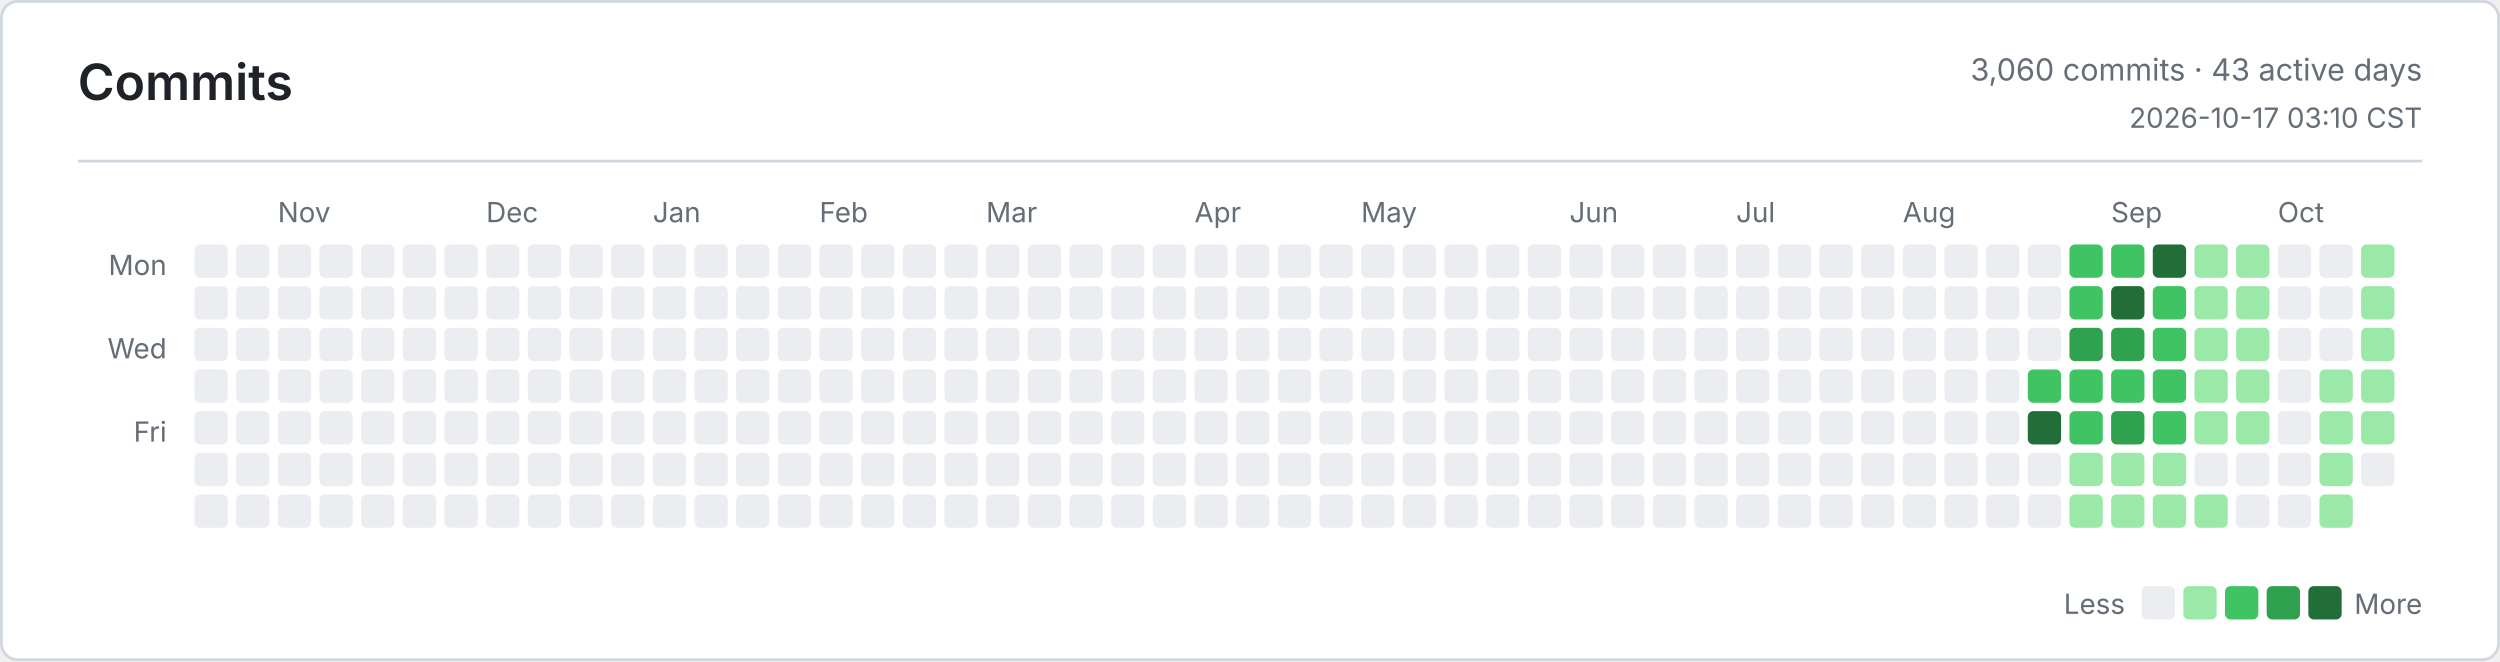
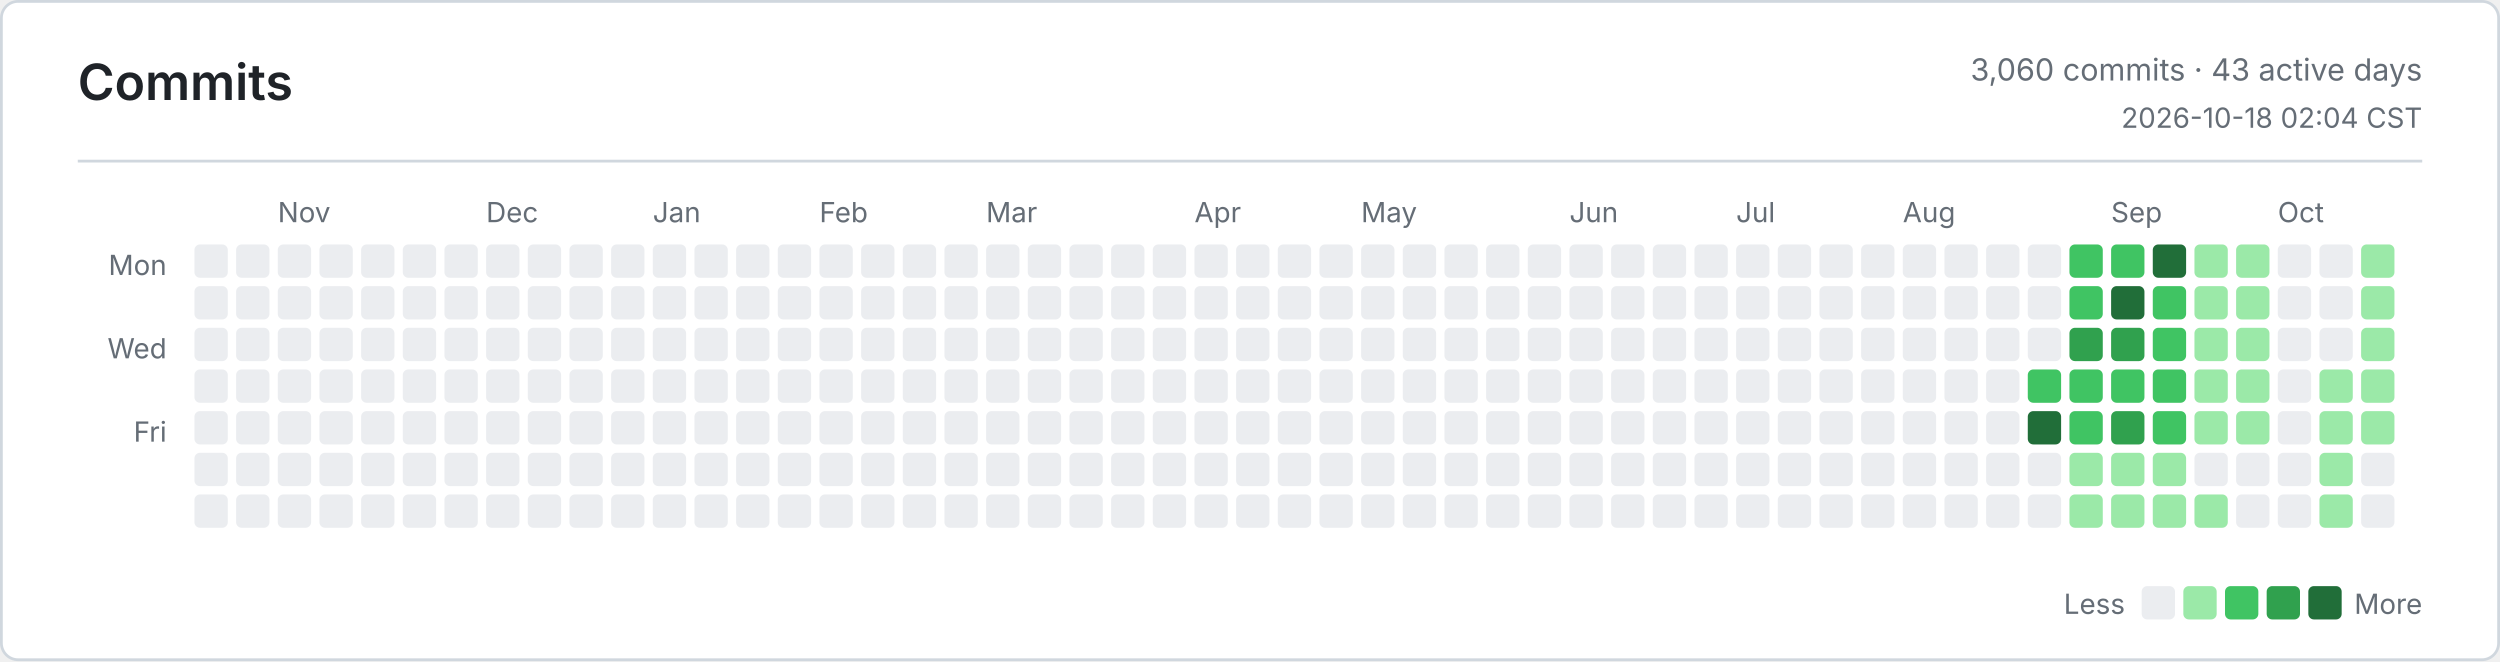
<svg xmlns="http://www.w3.org/2000/svg" width="900" height="238" viewBox="0 0 900 238" role="img" aria-label="Commits">
  <defs>
    <style>
      .bg { fill: #ffffff; }
      .border, .rule { stroke: #d0d7de; }
      .title, .ink, .num { fill: #1f2328; }
      .muted, .tiny { fill: #656d76; }
      .title { font: 600 18px -apple-system, BlinkMacSystemFont, Segoe UI, sans-serif; }
      .ink { font: 600 13px -apple-system, BlinkMacSystemFont, Segoe UI, sans-serif; }
      .num { font: 600 13px ui-monospace, SFMono-Regular, Consolas, monospace; }
      .muted { font: 400 11px -apple-system, BlinkMacSystemFont, Segoe UI, sans-serif; }
      .tiny { font: 400 10px -apple-system, BlinkMacSystemFont, Segoe UI, sans-serif; }
      .level-0 { fill: #ebedf0; }
      .level-1 { fill: #9be9a8; }
      .level-2 { fill: #40c463; }
      .level-3 { fill: #30a14e; }
      .level-4 { fill: #216e39; }
      @media (prefers-color-scheme: dark) {
        .bg { fill: #0d1117; }
        .border, .rule { stroke: #30363d; }
        .title, .ink, .num { fill: #e6edf3; }
        .muted, .tiny { fill: #8b949e; }
        .level-0 { fill: #161b22; }
        .level-1 { fill: #0e4429; }
        .level-2 { fill: #006d32; }
        .level-3 { fill: #26a641; }
        .level-4 { fill: #39d353; }
      }
    </style>
  </defs>
  <rect class="bg border" x="0.5" y="0.5" width="899" height="237" rx="6" fill="none" />
  <text class="title" x="28" y="36">Commits</text>
  <text class="muted" x="872" y="29" text-anchor="end">3,060 commits · 43 active days</text>
-   <text class="tiny" x="872" y="46" text-anchor="end">2026-10-17 03:10 CST</text>
+   <text class="tiny" x="872" y="46" text-anchor="end">2026-10-18 02:04 CST</text>
  <line class="rule" x1="28" y1="58" x2="872" y2="58" />
  <text class="tiny" x="60" y="99" text-anchor="end">Mon</text>
  <text class="tiny" x="60" y="129" text-anchor="end">Wed</text>
  <text class="tiny" x="60" y="159" text-anchor="end">Fri</text>
  <text class="tiny" x="100" y="80">Nov</text>
  <text class="tiny" x="175" y="80">Dec</text>
  <text class="tiny" x="235" y="80">Jan</text>
  <text class="tiny" x="295" y="80">Feb</text>
  <text class="tiny" x="355" y="80">Mar</text>
  <text class="tiny" x="430" y="80">Apr</text>
  <text class="tiny" x="490" y="80">May</text>
  <text class="tiny" x="565" y="80">Jun</text>
  <text class="tiny" x="625" y="80">Jul</text>
  <text class="tiny" x="685" y="80">Aug</text>
  <text class="tiny" x="760" y="80">Sep</text>
  <text class="tiny" x="820" y="80">Oct</text>
  <rect class="level-0" x="70" y="88" width="12" height="12" rx="2" />
  <rect class="level-0" x="70" y="103" width="12" height="12" rx="2" />
  <rect class="level-0" x="70" y="118" width="12" height="12" rx="2" />
  <rect class="level-0" x="70" y="133" width="12" height="12" rx="2" />
  <rect class="level-0" x="70" y="148" width="12" height="12" rx="2" />
  <rect class="level-0" x="70" y="163" width="12" height="12" rx="2" />
  <rect class="level-0" x="70" y="178" width="12" height="12" rx="2" />
  <rect class="level-0" x="85" y="88" width="12" height="12" rx="2" />
  <rect class="level-0" x="85" y="103" width="12" height="12" rx="2" />
  <rect class="level-0" x="85" y="118" width="12" height="12" rx="2" />
  <rect class="level-0" x="85" y="133" width="12" height="12" rx="2" />
  <rect class="level-0" x="85" y="148" width="12" height="12" rx="2" />
  <rect class="level-0" x="85" y="163" width="12" height="12" rx="2" />
  <rect class="level-0" x="85" y="178" width="12" height="12" rx="2" />
  <rect class="level-0" x="100" y="88" width="12" height="12" rx="2" />
  <rect class="level-0" x="100" y="103" width="12" height="12" rx="2" />
  <rect class="level-0" x="100" y="118" width="12" height="12" rx="2" />
  <rect class="level-0" x="100" y="133" width="12" height="12" rx="2" />
  <rect class="level-0" x="100" y="148" width="12" height="12" rx="2" />
  <rect class="level-0" x="100" y="163" width="12" height="12" rx="2" />
  <rect class="level-0" x="100" y="178" width="12" height="12" rx="2" />
  <rect class="level-0" x="115" y="88" width="12" height="12" rx="2" />
  <rect class="level-0" x="115" y="103" width="12" height="12" rx="2" />
  <rect class="level-0" x="115" y="118" width="12" height="12" rx="2" />
  <rect class="level-0" x="115" y="133" width="12" height="12" rx="2" />
  <rect class="level-0" x="115" y="148" width="12" height="12" rx="2" />
  <rect class="level-0" x="115" y="163" width="12" height="12" rx="2" />
  <rect class="level-0" x="115" y="178" width="12" height="12" rx="2" />
  <rect class="level-0" x="130" y="88" width="12" height="12" rx="2" />
  <rect class="level-0" x="130" y="103" width="12" height="12" rx="2" />
  <rect class="level-0" x="130" y="118" width="12" height="12" rx="2" />
  <rect class="level-0" x="130" y="133" width="12" height="12" rx="2" />
  <rect class="level-0" x="130" y="148" width="12" height="12" rx="2" />
  <rect class="level-0" x="130" y="163" width="12" height="12" rx="2" />
  <rect class="level-0" x="130" y="178" width="12" height="12" rx="2" />
  <rect class="level-0" x="145" y="88" width="12" height="12" rx="2" />
  <rect class="level-0" x="145" y="103" width="12" height="12" rx="2" />
  <rect class="level-0" x="145" y="118" width="12" height="12" rx="2" />
  <rect class="level-0" x="145" y="133" width="12" height="12" rx="2" />
  <rect class="level-0" x="145" y="148" width="12" height="12" rx="2" />
  <rect class="level-0" x="145" y="163" width="12" height="12" rx="2" />
  <rect class="level-0" x="145" y="178" width="12" height="12" rx="2" />
  <rect class="level-0" x="160" y="88" width="12" height="12" rx="2" />
  <rect class="level-0" x="160" y="103" width="12" height="12" rx="2" />
  <rect class="level-0" x="160" y="118" width="12" height="12" rx="2" />
  <rect class="level-0" x="160" y="133" width="12" height="12" rx="2" />
  <rect class="level-0" x="160" y="148" width="12" height="12" rx="2" />
  <rect class="level-0" x="160" y="163" width="12" height="12" rx="2" />
  <rect class="level-0" x="160" y="178" width="12" height="12" rx="2" />
  <rect class="level-0" x="175" y="88" width="12" height="12" rx="2" />
  <rect class="level-0" x="175" y="103" width="12" height="12" rx="2" />
  <rect class="level-0" x="175" y="118" width="12" height="12" rx="2" />
  <rect class="level-0" x="175" y="133" width="12" height="12" rx="2" />
  <rect class="level-0" x="175" y="148" width="12" height="12" rx="2" />
  <rect class="level-0" x="175" y="163" width="12" height="12" rx="2" />
  <rect class="level-0" x="175" y="178" width="12" height="12" rx="2" />
  <rect class="level-0" x="190" y="88" width="12" height="12" rx="2" />
  <rect class="level-0" x="190" y="103" width="12" height="12" rx="2" />
  <rect class="level-0" x="190" y="118" width="12" height="12" rx="2" />
  <rect class="level-0" x="190" y="133" width="12" height="12" rx="2" />
  <rect class="level-0" x="190" y="148" width="12" height="12" rx="2" />
  <rect class="level-0" x="190" y="163" width="12" height="12" rx="2" />
  <rect class="level-0" x="190" y="178" width="12" height="12" rx="2" />
  <rect class="level-0" x="205" y="88" width="12" height="12" rx="2" />
  <rect class="level-0" x="205" y="103" width="12" height="12" rx="2" />
  <rect class="level-0" x="205" y="118" width="12" height="12" rx="2" />
  <rect class="level-0" x="205" y="133" width="12" height="12" rx="2" />
  <rect class="level-0" x="205" y="148" width="12" height="12" rx="2" />
  <rect class="level-0" x="205" y="163" width="12" height="12" rx="2" />
  <rect class="level-0" x="205" y="178" width="12" height="12" rx="2" />
  <rect class="level-0" x="220" y="88" width="12" height="12" rx="2" />
  <rect class="level-0" x="220" y="103" width="12" height="12" rx="2" />
  <rect class="level-0" x="220" y="118" width="12" height="12" rx="2" />
  <rect class="level-0" x="220" y="133" width="12" height="12" rx="2" />
  <rect class="level-0" x="220" y="148" width="12" height="12" rx="2" />
  <rect class="level-0" x="220" y="163" width="12" height="12" rx="2" />
  <rect class="level-0" x="220" y="178" width="12" height="12" rx="2" />
  <rect class="level-0" x="235" y="88" width="12" height="12" rx="2" />
  <rect class="level-0" x="235" y="103" width="12" height="12" rx="2" />
  <rect class="level-0" x="235" y="118" width="12" height="12" rx="2" />
  <rect class="level-0" x="235" y="133" width="12" height="12" rx="2" />
  <rect class="level-0" x="235" y="148" width="12" height="12" rx="2" />
  <rect class="level-0" x="235" y="163" width="12" height="12" rx="2" />
  <rect class="level-0" x="235" y="178" width="12" height="12" rx="2" />
  <rect class="level-0" x="250" y="88" width="12" height="12" rx="2" />
  <rect class="level-0" x="250" y="103" width="12" height="12" rx="2" />
  <rect class="level-0" x="250" y="118" width="12" height="12" rx="2" />
  <rect class="level-0" x="250" y="133" width="12" height="12" rx="2" />
  <rect class="level-0" x="250" y="148" width="12" height="12" rx="2" />
  <rect class="level-0" x="250" y="163" width="12" height="12" rx="2" />
  <rect class="level-0" x="250" y="178" width="12" height="12" rx="2" />
  <rect class="level-0" x="265" y="88" width="12" height="12" rx="2" />
  <rect class="level-0" x="265" y="103" width="12" height="12" rx="2" />
  <rect class="level-0" x="265" y="118" width="12" height="12" rx="2" />
  <rect class="level-0" x="265" y="133" width="12" height="12" rx="2" />
  <rect class="level-0" x="265" y="148" width="12" height="12" rx="2" />
  <rect class="level-0" x="265" y="163" width="12" height="12" rx="2" />
  <rect class="level-0" x="265" y="178" width="12" height="12" rx="2" />
  <rect class="level-0" x="280" y="88" width="12" height="12" rx="2" />
  <rect class="level-0" x="280" y="103" width="12" height="12" rx="2" />
  <rect class="level-0" x="280" y="118" width="12" height="12" rx="2" />
  <rect class="level-0" x="280" y="133" width="12" height="12" rx="2" />
  <rect class="level-0" x="280" y="148" width="12" height="12" rx="2" />
  <rect class="level-0" x="280" y="163" width="12" height="12" rx="2" />
  <rect class="level-0" x="280" y="178" width="12" height="12" rx="2" />
  <rect class="level-0" x="295" y="88" width="12" height="12" rx="2" />
  <rect class="level-0" x="295" y="103" width="12" height="12" rx="2" />
  <rect class="level-0" x="295" y="118" width="12" height="12" rx="2" />
  <rect class="level-0" x="295" y="133" width="12" height="12" rx="2" />
  <rect class="level-0" x="295" y="148" width="12" height="12" rx="2" />
  <rect class="level-0" x="295" y="163" width="12" height="12" rx="2" />
  <rect class="level-0" x="295" y="178" width="12" height="12" rx="2" />
  <rect class="level-0" x="310" y="88" width="12" height="12" rx="2" />
  <rect class="level-0" x="310" y="103" width="12" height="12" rx="2" />
  <rect class="level-0" x="310" y="118" width="12" height="12" rx="2" />
  <rect class="level-0" x="310" y="133" width="12" height="12" rx="2" />
  <rect class="level-0" x="310" y="148" width="12" height="12" rx="2" />
  <rect class="level-0" x="310" y="163" width="12" height="12" rx="2" />
  <rect class="level-0" x="310" y="178" width="12" height="12" rx="2" />
  <rect class="level-0" x="325" y="88" width="12" height="12" rx="2" />
  <rect class="level-0" x="325" y="103" width="12" height="12" rx="2" />
  <rect class="level-0" x="325" y="118" width="12" height="12" rx="2" />
  <rect class="level-0" x="325" y="133" width="12" height="12" rx="2" />
  <rect class="level-0" x="325" y="148" width="12" height="12" rx="2" />
  <rect class="level-0" x="325" y="163" width="12" height="12" rx="2" />
  <rect class="level-0" x="325" y="178" width="12" height="12" rx="2" />
  <rect class="level-0" x="340" y="88" width="12" height="12" rx="2" />
  <rect class="level-0" x="340" y="103" width="12" height="12" rx="2" />
  <rect class="level-0" x="340" y="118" width="12" height="12" rx="2" />
  <rect class="level-0" x="340" y="133" width="12" height="12" rx="2" />
  <rect class="level-0" x="340" y="148" width="12" height="12" rx="2" />
  <rect class="level-0" x="340" y="163" width="12" height="12" rx="2" />
  <rect class="level-0" x="340" y="178" width="12" height="12" rx="2" />
  <rect class="level-0" x="355" y="88" width="12" height="12" rx="2" />
  <rect class="level-0" x="355" y="103" width="12" height="12" rx="2" />
  <rect class="level-0" x="355" y="118" width="12" height="12" rx="2" />
  <rect class="level-0" x="355" y="133" width="12" height="12" rx="2" />
  <rect class="level-0" x="355" y="148" width="12" height="12" rx="2" />
  <rect class="level-0" x="355" y="163" width="12" height="12" rx="2" />
  <rect class="level-0" x="355" y="178" width="12" height="12" rx="2" />
  <rect class="level-0" x="370" y="88" width="12" height="12" rx="2" />
  <rect class="level-0" x="370" y="103" width="12" height="12" rx="2" />
  <rect class="level-0" x="370" y="118" width="12" height="12" rx="2" />
  <rect class="level-0" x="370" y="133" width="12" height="12" rx="2" />
  <rect class="level-0" x="370" y="148" width="12" height="12" rx="2" />
  <rect class="level-0" x="370" y="163" width="12" height="12" rx="2" />
  <rect class="level-0" x="370" y="178" width="12" height="12" rx="2" />
  <rect class="level-0" x="385" y="88" width="12" height="12" rx="2" />
  <rect class="level-0" x="385" y="103" width="12" height="12" rx="2" />
  <rect class="level-0" x="385" y="118" width="12" height="12" rx="2" />
  <rect class="level-0" x="385" y="133" width="12" height="12" rx="2" />
  <rect class="level-0" x="385" y="148" width="12" height="12" rx="2" />
  <rect class="level-0" x="385" y="163" width="12" height="12" rx="2" />
  <rect class="level-0" x="385" y="178" width="12" height="12" rx="2" />
  <rect class="level-0" x="400" y="88" width="12" height="12" rx="2" />
  <rect class="level-0" x="400" y="103" width="12" height="12" rx="2" />
  <rect class="level-0" x="400" y="118" width="12" height="12" rx="2" />
  <rect class="level-0" x="400" y="133" width="12" height="12" rx="2" />
  <rect class="level-0" x="400" y="148" width="12" height="12" rx="2" />
  <rect class="level-0" x="400" y="163" width="12" height="12" rx="2" />
  <rect class="level-0" x="400" y="178" width="12" height="12" rx="2" />
  <rect class="level-0" x="415" y="88" width="12" height="12" rx="2" />
  <rect class="level-0" x="415" y="103" width="12" height="12" rx="2" />
  <rect class="level-0" x="415" y="118" width="12" height="12" rx="2" />
  <rect class="level-0" x="415" y="133" width="12" height="12" rx="2" />
  <rect class="level-0" x="415" y="148" width="12" height="12" rx="2" />
  <rect class="level-0" x="415" y="163" width="12" height="12" rx="2" />
  <rect class="level-0" x="415" y="178" width="12" height="12" rx="2" />
  <rect class="level-0" x="430" y="88" width="12" height="12" rx="2" />
  <rect class="level-0" x="430" y="103" width="12" height="12" rx="2" />
  <rect class="level-0" x="430" y="118" width="12" height="12" rx="2" />
  <rect class="level-0" x="430" y="133" width="12" height="12" rx="2" />
  <rect class="level-0" x="430" y="148" width="12" height="12" rx="2" />
  <rect class="level-0" x="430" y="163" width="12" height="12" rx="2" />
  <rect class="level-0" x="430" y="178" width="12" height="12" rx="2" />
  <rect class="level-0" x="445" y="88" width="12" height="12" rx="2" />
  <rect class="level-0" x="445" y="103" width="12" height="12" rx="2" />
  <rect class="level-0" x="445" y="118" width="12" height="12" rx="2" />
  <rect class="level-0" x="445" y="133" width="12" height="12" rx="2" />
  <rect class="level-0" x="445" y="148" width="12" height="12" rx="2" />
  <rect class="level-0" x="445" y="163" width="12" height="12" rx="2" />
  <rect class="level-0" x="445" y="178" width="12" height="12" rx="2" />
  <rect class="level-0" x="460" y="88" width="12" height="12" rx="2" />
  <rect class="level-0" x="460" y="103" width="12" height="12" rx="2" />
  <rect class="level-0" x="460" y="118" width="12" height="12" rx="2" />
  <rect class="level-0" x="460" y="133" width="12" height="12" rx="2" />
  <rect class="level-0" x="460" y="148" width="12" height="12" rx="2" />
  <rect class="level-0" x="460" y="163" width="12" height="12" rx="2" />
  <rect class="level-0" x="460" y="178" width="12" height="12" rx="2" />
  <rect class="level-0" x="475" y="88" width="12" height="12" rx="2" />
  <rect class="level-0" x="475" y="103" width="12" height="12" rx="2" />
  <rect class="level-0" x="475" y="118" width="12" height="12" rx="2" />
  <rect class="level-0" x="475" y="133" width="12" height="12" rx="2" />
  <rect class="level-0" x="475" y="148" width="12" height="12" rx="2" />
  <rect class="level-0" x="475" y="163" width="12" height="12" rx="2" />
  <rect class="level-0" x="475" y="178" width="12" height="12" rx="2" />
  <rect class="level-0" x="490" y="88" width="12" height="12" rx="2" />
  <rect class="level-0" x="490" y="103" width="12" height="12" rx="2" />
  <rect class="level-0" x="490" y="118" width="12" height="12" rx="2" />
  <rect class="level-0" x="490" y="133" width="12" height="12" rx="2" />
  <rect class="level-0" x="490" y="148" width="12" height="12" rx="2" />
  <rect class="level-0" x="490" y="163" width="12" height="12" rx="2" />
  <rect class="level-0" x="490" y="178" width="12" height="12" rx="2" />
  <rect class="level-0" x="505" y="88" width="12" height="12" rx="2" />
  <rect class="level-0" x="505" y="103" width="12" height="12" rx="2" />
  <rect class="level-0" x="505" y="118" width="12" height="12" rx="2" />
  <rect class="level-0" x="505" y="133" width="12" height="12" rx="2" />
  <rect class="level-0" x="505" y="148" width="12" height="12" rx="2" />
  <rect class="level-0" x="505" y="163" width="12" height="12" rx="2" />
  <rect class="level-0" x="505" y="178" width="12" height="12" rx="2" />
  <rect class="level-0" x="520" y="88" width="12" height="12" rx="2" />
  <rect class="level-0" x="520" y="103" width="12" height="12" rx="2" />
  <rect class="level-0" x="520" y="118" width="12" height="12" rx="2" />
  <rect class="level-0" x="520" y="133" width="12" height="12" rx="2" />
  <rect class="level-0" x="520" y="148" width="12" height="12" rx="2" />
  <rect class="level-0" x="520" y="163" width="12" height="12" rx="2" />
  <rect class="level-0" x="520" y="178" width="12" height="12" rx="2" />
  <rect class="level-0" x="535" y="88" width="12" height="12" rx="2" />
  <rect class="level-0" x="535" y="103" width="12" height="12" rx="2" />
  <rect class="level-0" x="535" y="118" width="12" height="12" rx="2" />
  <rect class="level-0" x="535" y="133" width="12" height="12" rx="2" />
  <rect class="level-0" x="535" y="148" width="12" height="12" rx="2" />
  <rect class="level-0" x="535" y="163" width="12" height="12" rx="2" />
  <rect class="level-0" x="535" y="178" width="12" height="12" rx="2" />
  <rect class="level-0" x="550" y="88" width="12" height="12" rx="2" />
  <rect class="level-0" x="550" y="103" width="12" height="12" rx="2" />
  <rect class="level-0" x="550" y="118" width="12" height="12" rx="2" />
  <rect class="level-0" x="550" y="133" width="12" height="12" rx="2" />
  <rect class="level-0" x="550" y="148" width="12" height="12" rx="2" />
  <rect class="level-0" x="550" y="163" width="12" height="12" rx="2" />
  <rect class="level-0" x="550" y="178" width="12" height="12" rx="2" />
  <rect class="level-0" x="565" y="88" width="12" height="12" rx="2" />
  <rect class="level-0" x="565" y="103" width="12" height="12" rx="2" />
  <rect class="level-0" x="565" y="118" width="12" height="12" rx="2" />
  <rect class="level-0" x="565" y="133" width="12" height="12" rx="2" />
  <rect class="level-0" x="565" y="148" width="12" height="12" rx="2" />
  <rect class="level-0" x="565" y="163" width="12" height="12" rx="2" />
  <rect class="level-0" x="565" y="178" width="12" height="12" rx="2" />
  <rect class="level-0" x="580" y="88" width="12" height="12" rx="2" />
  <rect class="level-0" x="580" y="103" width="12" height="12" rx="2" />
  <rect class="level-0" x="580" y="118" width="12" height="12" rx="2" />
  <rect class="level-0" x="580" y="133" width="12" height="12" rx="2" />
  <rect class="level-0" x="580" y="148" width="12" height="12" rx="2" />
  <rect class="level-0" x="580" y="163" width="12" height="12" rx="2" />
  <rect class="level-0" x="580" y="178" width="12" height="12" rx="2" />
  <rect class="level-0" x="595" y="88" width="12" height="12" rx="2" />
  <rect class="level-0" x="595" y="103" width="12" height="12" rx="2" />
  <rect class="level-0" x="595" y="118" width="12" height="12" rx="2" />
  <rect class="level-0" x="595" y="133" width="12" height="12" rx="2" />
  <rect class="level-0" x="595" y="148" width="12" height="12" rx="2" />
  <rect class="level-0" x="595" y="163" width="12" height="12" rx="2" />
  <rect class="level-0" x="595" y="178" width="12" height="12" rx="2" />
  <rect class="level-0" x="610" y="88" width="12" height="12" rx="2" />
  <rect class="level-0" x="610" y="103" width="12" height="12" rx="2" />
  <rect class="level-0" x="610" y="118" width="12" height="12" rx="2" />
  <rect class="level-0" x="610" y="133" width="12" height="12" rx="2" />
  <rect class="level-0" x="610" y="148" width="12" height="12" rx="2" />
  <rect class="level-0" x="610" y="163" width="12" height="12" rx="2" />
  <rect class="level-0" x="610" y="178" width="12" height="12" rx="2" />
  <rect class="level-0" x="625" y="88" width="12" height="12" rx="2" />
  <rect class="level-0" x="625" y="103" width="12" height="12" rx="2" />
  <rect class="level-0" x="625" y="118" width="12" height="12" rx="2" />
  <rect class="level-0" x="625" y="133" width="12" height="12" rx="2" />
  <rect class="level-0" x="625" y="148" width="12" height="12" rx="2" />
  <rect class="level-0" x="625" y="163" width="12" height="12" rx="2" />
  <rect class="level-0" x="625" y="178" width="12" height="12" rx="2" />
  <rect class="level-0" x="640" y="88" width="12" height="12" rx="2" />
  <rect class="level-0" x="640" y="103" width="12" height="12" rx="2" />
  <rect class="level-0" x="640" y="118" width="12" height="12" rx="2" />
  <rect class="level-0" x="640" y="133" width="12" height="12" rx="2" />
  <rect class="level-0" x="640" y="148" width="12" height="12" rx="2" />
  <rect class="level-0" x="640" y="163" width="12" height="12" rx="2" />
  <rect class="level-0" x="640" y="178" width="12" height="12" rx="2" />
  <rect class="level-0" x="655" y="88" width="12" height="12" rx="2" />
  <rect class="level-0" x="655" y="103" width="12" height="12" rx="2" />
  <rect class="level-0" x="655" y="118" width="12" height="12" rx="2" />
  <rect class="level-0" x="655" y="133" width="12" height="12" rx="2" />
  <rect class="level-0" x="655" y="148" width="12" height="12" rx="2" />
  <rect class="level-0" x="655" y="163" width="12" height="12" rx="2" />
  <rect class="level-0" x="655" y="178" width="12" height="12" rx="2" />
  <rect class="level-0" x="670" y="88" width="12" height="12" rx="2" />
  <rect class="level-0" x="670" y="103" width="12" height="12" rx="2" />
  <rect class="level-0" x="670" y="118" width="12" height="12" rx="2" />
  <rect class="level-0" x="670" y="133" width="12" height="12" rx="2" />
  <rect class="level-0" x="670" y="148" width="12" height="12" rx="2" />
  <rect class="level-0" x="670" y="163" width="12" height="12" rx="2" />
  <rect class="level-0" x="670" y="178" width="12" height="12" rx="2" />
  <rect class="level-0" x="685" y="88" width="12" height="12" rx="2" />
  <rect class="level-0" x="685" y="103" width="12" height="12" rx="2" />
  <rect class="level-0" x="685" y="118" width="12" height="12" rx="2" />
  <rect class="level-0" x="685" y="133" width="12" height="12" rx="2" />
  <rect class="level-0" x="685" y="148" width="12" height="12" rx="2" />
  <rect class="level-0" x="685" y="163" width="12" height="12" rx="2" />
  <rect class="level-0" x="685" y="178" width="12" height="12" rx="2" />
  <rect class="level-0" x="700" y="88" width="12" height="12" rx="2" />
  <rect class="level-0" x="700" y="103" width="12" height="12" rx="2" />
  <rect class="level-0" x="700" y="118" width="12" height="12" rx="2" />
  <rect class="level-0" x="700" y="133" width="12" height="12" rx="2" />
  <rect class="level-0" x="700" y="148" width="12" height="12" rx="2" />
  <rect class="level-0" x="700" y="163" width="12" height="12" rx="2" />
  <rect class="level-0" x="700" y="178" width="12" height="12" rx="2" />
  <rect class="level-0" x="715" y="88" width="12" height="12" rx="2" />
  <rect class="level-0" x="715" y="103" width="12" height="12" rx="2" />
  <rect class="level-0" x="715" y="118" width="12" height="12" rx="2" />
  <rect class="level-0" x="715" y="133" width="12" height="12" rx="2" />
  <rect class="level-0" x="715" y="148" width="12" height="12" rx="2" />
  <rect class="level-0" x="715" y="163" width="12" height="12" rx="2" />
  <rect class="level-0" x="715" y="178" width="12" height="12" rx="2" />
  <rect class="level-0" x="730" y="88" width="12" height="12" rx="2" />
  <rect class="level-0" x="730" y="103" width="12" height="12" rx="2" />
  <rect class="level-0" x="730" y="118" width="12" height="12" rx="2" />
  <rect class="level-2" x="730" y="133" width="12" height="12" rx="2" />
  <rect class="level-4" x="730" y="148" width="12" height="12" rx="2" />
  <rect class="level-0" x="730" y="163" width="12" height="12" rx="2" />
  <rect class="level-0" x="730" y="178" width="12" height="12" rx="2" />
  <rect class="level-2" x="745" y="88" width="12" height="12" rx="2" />
  <rect class="level-2" x="745" y="103" width="12" height="12" rx="2" />
  <rect class="level-3" x="745" y="118" width="12" height="12" rx="2" />
  <rect class="level-2" x="745" y="133" width="12" height="12" rx="2" />
  <rect class="level-2" x="745" y="148" width="12" height="12" rx="2" />
  <rect class="level-1" x="745" y="163" width="12" height="12" rx="2" />
  <rect class="level-1" x="745" y="178" width="12" height="12" rx="2" />
  <rect class="level-2" x="760" y="88" width="12" height="12" rx="2" />
  <rect class="level-4" x="760" y="103" width="12" height="12" rx="2" />
  <rect class="level-3" x="760" y="118" width="12" height="12" rx="2" />
  <rect class="level-2" x="760" y="133" width="12" height="12" rx="2" />
  <rect class="level-3" x="760" y="148" width="12" height="12" rx="2" />
  <rect class="level-1" x="760" y="163" width="12" height="12" rx="2" />
  <rect class="level-1" x="760" y="178" width="12" height="12" rx="2" />
  <rect class="level-4" x="775" y="88" width="12" height="12" rx="2" />
  <rect class="level-2" x="775" y="103" width="12" height="12" rx="2" />
  <rect class="level-2" x="775" y="118" width="12" height="12" rx="2" />
  <rect class="level-2" x="775" y="133" width="12" height="12" rx="2" />
  <rect class="level-2" x="775" y="148" width="12" height="12" rx="2" />
  <rect class="level-1" x="775" y="163" width="12" height="12" rx="2" />
  <rect class="level-1" x="775" y="178" width="12" height="12" rx="2" />
  <rect class="level-1" x="790" y="88" width="12" height="12" rx="2" />
  <rect class="level-1" x="790" y="103" width="12" height="12" rx="2" />
  <rect class="level-1" x="790" y="118" width="12" height="12" rx="2" />
  <rect class="level-1" x="790" y="133" width="12" height="12" rx="2" />
  <rect class="level-1" x="790" y="148" width="12" height="12" rx="2" />
  <rect class="level-0" x="790" y="163" width="12" height="12" rx="2" />
  <rect class="level-1" x="790" y="178" width="12" height="12" rx="2" />
  <rect class="level-1" x="805" y="88" width="12" height="12" rx="2" />
  <rect class="level-1" x="805" y="103" width="12" height="12" rx="2" />
  <rect class="level-1" x="805" y="118" width="12" height="12" rx="2" />
  <rect class="level-1" x="805" y="133" width="12" height="12" rx="2" />
  <rect class="level-1" x="805" y="148" width="12" height="12" rx="2" />
  <rect class="level-0" x="805" y="163" width="12" height="12" rx="2" />
  <rect class="level-0" x="805" y="178" width="12" height="12" rx="2" />
  <rect class="level-0" x="820" y="88" width="12" height="12" rx="2" />
  <rect class="level-0" x="820" y="103" width="12" height="12" rx="2" />
  <rect class="level-0" x="820" y="118" width="12" height="12" rx="2" />
  <rect class="level-0" x="820" y="133" width="12" height="12" rx="2" />
  <rect class="level-0" x="820" y="148" width="12" height="12" rx="2" />
  <rect class="level-0" x="820" y="163" width="12" height="12" rx="2" />
  <rect class="level-0" x="820" y="178" width="12" height="12" rx="2" />
  <rect class="level-0" x="835" y="88" width="12" height="12" rx="2" />
  <rect class="level-0" x="835" y="103" width="12" height="12" rx="2" />
  <rect class="level-0" x="835" y="118" width="12" height="12" rx="2" />
  <rect class="level-1" x="835" y="133" width="12" height="12" rx="2" />
  <rect class="level-1" x="835" y="148" width="12" height="12" rx="2" />
  <rect class="level-1" x="835" y="163" width="12" height="12" rx="2" />
  <rect class="level-1" x="835" y="178" width="12" height="12" rx="2" />
  <rect class="level-1" x="850" y="88" width="12" height="12" rx="2" />
  <rect class="level-1" x="850" y="103" width="12" height="12" rx="2" />
  <rect class="level-1" x="850" y="118" width="12" height="12" rx="2" />
  <rect class="level-1" x="850" y="133" width="12" height="12" rx="2" />
  <rect class="level-1" x="850" y="148" width="12" height="12" rx="2" />
  <rect class="level-0" x="850" y="163" width="12" height="12" rx="2" />
+   <rect class="level-0" x="850" y="178" width="12" height="12" rx="2" />
  <text class="tiny" x="765" y="221" text-anchor="end">Less</text>
  <rect class="level-0" x="771" y="211" width="12" height="12" rx="2" />
  <rect class="level-1" x="786" y="211" width="12" height="12" rx="2" />
  <rect class="level-2" x="801" y="211" width="12" height="12" rx="2" />
  <rect class="level-3" x="816" y="211" width="12" height="12" rx="2" />
  <rect class="level-4" x="831" y="211" width="12" height="12" rx="2" />
  <text class="tiny" x="872" y="221" text-anchor="end">More</text>
</svg>
